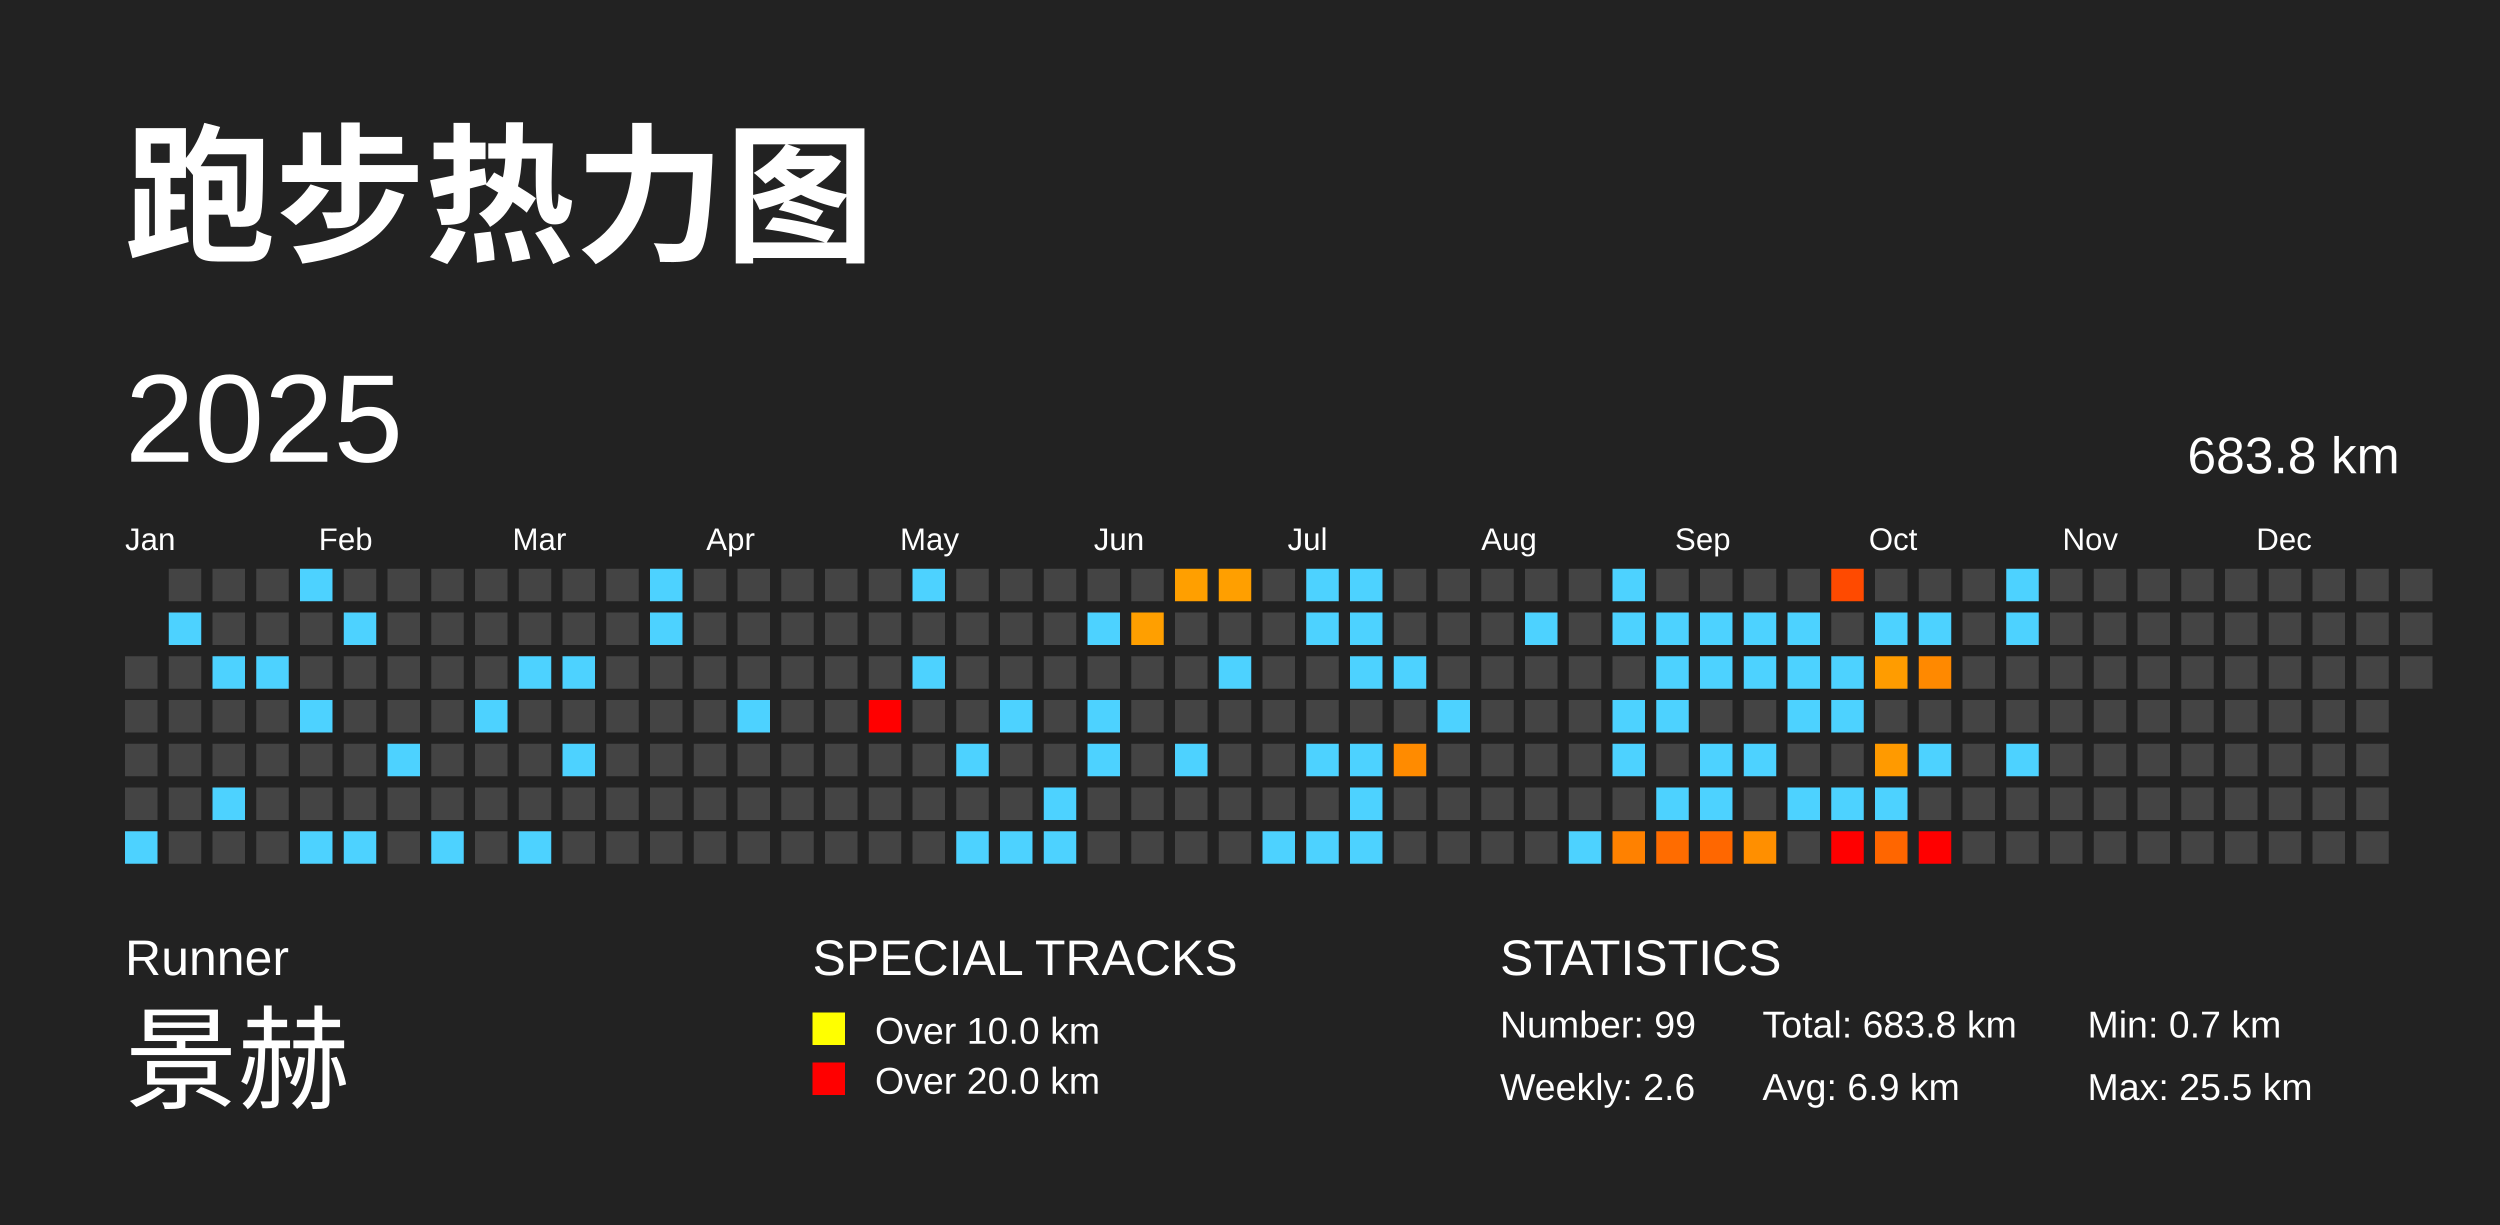
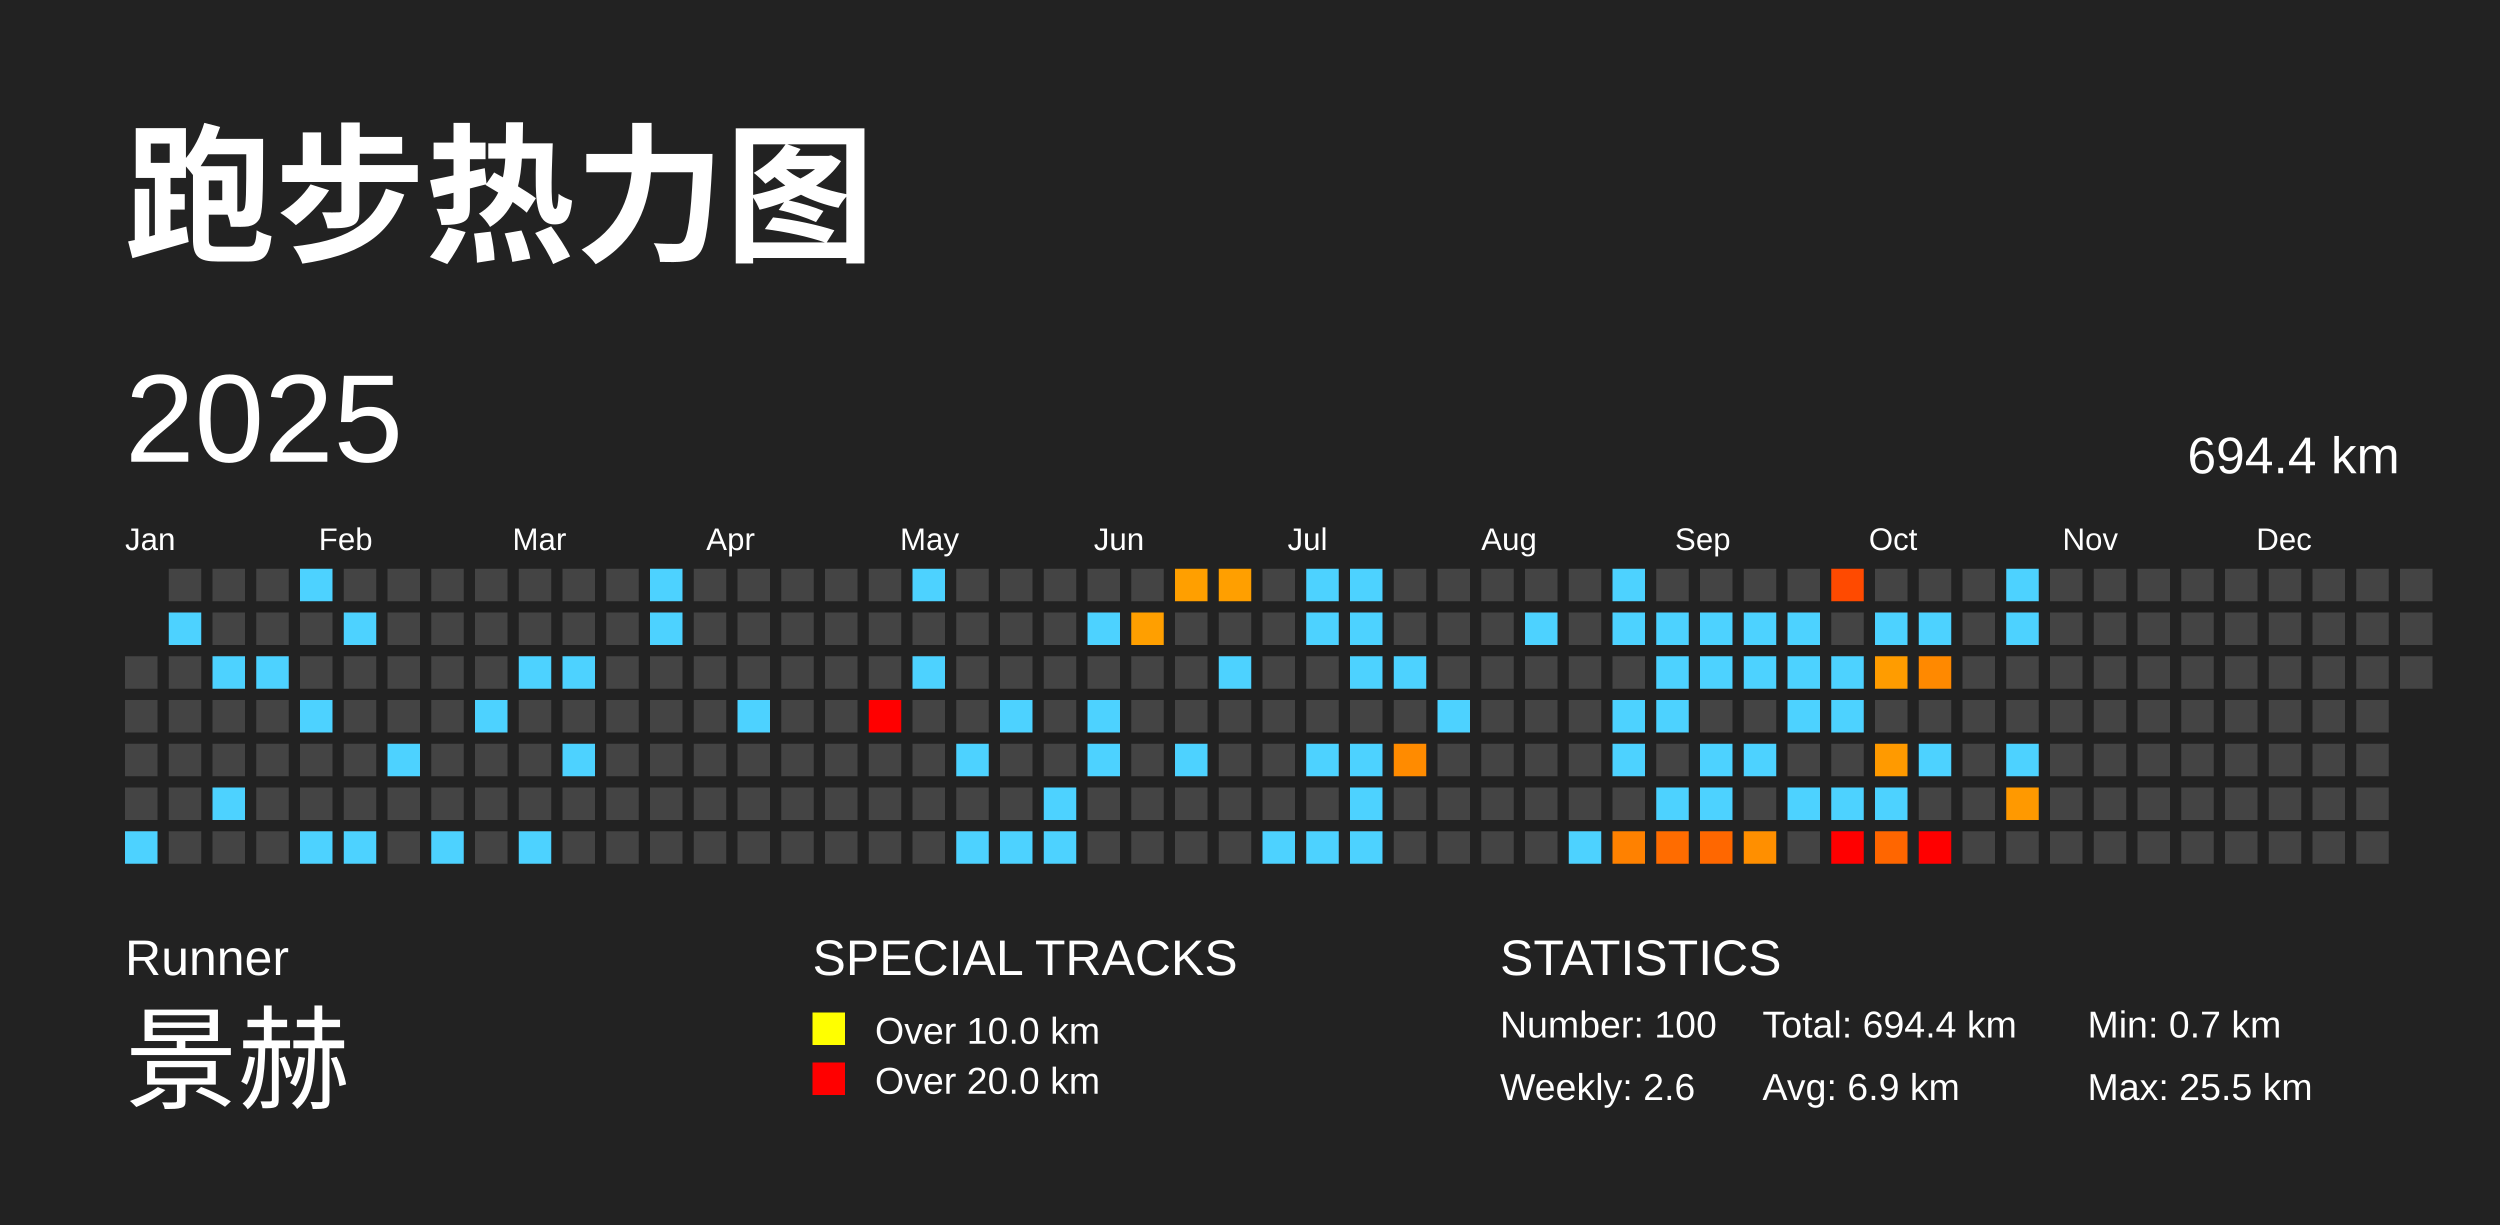
<svg xmlns="http://www.w3.org/2000/svg" baseProfile="full" height="98mm" version="1.1" viewBox="0,0,200,98" width="200mm">
  <defs />
  <rect fill="#222222" height="98" width="200" x="0" y="0" />
  <text fill="#FFFFFF" style="font-size:12px; font-family:Arial; font-weight:bold;" x="10" y="20">跑步热力图</text>
  <text fill="#FFFFFF" style="font-size:4px; font-family:Arial" x="10" y="78">Runner</text>
  <text fill="#FFFFFF" style="font-size:9px; font-family:Arial" x="10" y="88">景赫</text>
  <text fill="#FFFFFF" style="font-size:4px; font-family:Arial" x="65" y="78">SPECIAL TRACKS</text>
  <rect fill="yellow" height="2.6" width="2.6" x="65" y="81" />
  <text fill="#FFFFFF" style="font-size:3px; font-family:Arial" x="70" y="83.5">Over 10.0 km</text>
  <rect fill="red" height="2.6" width="2.6" x="65" y="85" />
  <text fill="#FFFFFF" style="font-size:3px; font-family:Arial" x="70" y="87.5">Over 20.0 km</text>
  <text fill="#FFFFFF" style="font-size:4px; font-family:Arial" x="120" y="78">STATISTICS</text>
-   <text fill="#FFFFFF" style="font-size:3px; font-family:Arial" x="120" y="83">Number: 99</text>
+   <text fill="#FFFFFF" style="font-size:3px; font-family:Arial" x="120" y="83">Number: 100</text>
  <text fill="#FFFFFF" style="font-size:3px; font-family:Arial" x="120" y="88">Weekly: 2.6</text>
-   <text fill="#FFFFFF" style="font-size:3px; font-family:Arial" x="141" y="83">Total: 683.8 km</text>
+   <text fill="#FFFFFF" style="font-size:3px; font-family:Arial" x="141" y="83">Total: 694.4 km</text>
  <text fill="#FFFFFF" style="font-size:3px; font-family:Arial" x="141" y="88">Avg: 6.9 km</text>
  <text fill="#FFFFFF" style="font-size:3px; font-family:Arial" x="167" y="83">Min: 0.7 km</text>
  <text fill="#FFFFFF" style="font-size:3px; font-family:Arial" x="167" y="88">Max: 25.5 km</text>
  <text dominant-baseline="hanging" fill="#FFFFFF" style="font-size:10.0px; font-family:Arial;" x="10" y="30">2025</text>
-   <text dominant-baseline="hanging" fill="#FFFFFF" style="font-size:4.125px; font-family:Arial;" x="175" y="35">683.8 km</text>
+   <text dominant-baseline="hanging" fill="#FFFFFF" style="font-size:4.125px; font-family:Arial;" x="175" y="35">694.4 km</text>
  <text fill="#FFFFFF" style="font-size:2.5px; font-family:Arial" x="10.0" y="44">Jan</text>
  <text fill="#FFFFFF" style="font-size:2.5px; font-family:Arial" x="25.5" y="44">Feb</text>
  <text fill="#FFFFFF" style="font-size:2.5px; font-family:Arial" x="41.0" y="44">Mar</text>
  <text fill="#FFFFFF" style="font-size:2.5px; font-family:Arial" x="56.5" y="44">Apr</text>
  <text fill="#FFFFFF" style="font-size:2.5px; font-family:Arial" x="72.0" y="44">May</text>
  <text fill="#FFFFFF" style="font-size:2.5px; font-family:Arial" x="87.5" y="44">Jun</text>
  <text fill="#FFFFFF" style="font-size:2.5px; font-family:Arial" x="103.0" y="44">Jul</text>
  <text fill="#FFFFFF" style="font-size:2.5px; font-family:Arial" x="118.5" y="44">Aug</text>
  <text fill="#FFFFFF" style="font-size:2.5px; font-family:Arial" x="134.0" y="44">Sep</text>
  <text fill="#FFFFFF" style="font-size:2.5px; font-family:Arial" x="149.5" y="44">Oct</text>
  <text fill="#FFFFFF" style="font-size:2.5px; font-family:Arial" x="165.0" y="44">Nov</text>
  <text fill="#FFFFFF" style="font-size:2.5px; font-family:Arial" x="180.5" y="44">Dec</text>
  <rect fill="#444444" height="2.6" width="2.6" x="10.0" y="52.5" />
  <rect fill="#444444" height="2.6" width="2.6" x="10.0" y="56.0" />
  <rect fill="#444444" height="2.6" width="2.6" x="10.0" y="59.5" />
  <rect fill="#444444" height="2.6" width="2.6" x="10.0" y="63.0" />
  <rect fill="#4dd2ff" height="2.6" width="2.6" x="10.0" y="66.5" />
  <rect fill="#444444" height="2.6" width="2.6" x="13.5" y="45.5" />
  <rect fill="#4dd2ff" height="2.6" width="2.6" x="13.5" y="49.0" />
  <rect fill="#444444" height="2.6" width="2.6" x="13.5" y="52.5" />
  <rect fill="#444444" height="2.6" width="2.6" x="13.5" y="56.0" />
  <rect fill="#444444" height="2.6" width="2.6" x="13.5" y="59.5" />
  <rect fill="#444444" height="2.6" width="2.6" x="13.5" y="63.0" />
  <rect fill="#444444" height="2.6" width="2.6" x="13.5" y="66.5" />
  <rect fill="#444444" height="2.6" width="2.6" x="17.0" y="45.5" />
  <rect fill="#444444" height="2.6" width="2.6" x="17.0" y="49.0" />
  <rect fill="#4dd2ff" height="2.6" width="2.6" x="17.0" y="52.5" />
  <rect fill="#444444" height="2.6" width="2.6" x="17.0" y="56.0" />
  <rect fill="#444444" height="2.6" width="2.6" x="17.0" y="59.5" />
  <rect fill="#4dd2ff" height="2.6" width="2.6" x="17.0" y="63.0" />
  <rect fill="#444444" height="2.6" width="2.6" x="17.0" y="66.5" />
  <rect fill="#444444" height="2.6" width="2.6" x="20.5" y="45.5" />
  <rect fill="#444444" height="2.6" width="2.6" x="20.5" y="49.0" />
  <rect fill="#4dd2ff" height="2.6" width="2.6" x="20.5" y="52.5" />
  <rect fill="#444444" height="2.6" width="2.6" x="20.5" y="56.0" />
  <rect fill="#444444" height="2.6" width="2.6" x="20.5" y="59.5" />
  <rect fill="#444444" height="2.6" width="2.6" x="20.5" y="63.0" />
  <rect fill="#444444" height="2.6" width="2.6" x="20.5" y="66.5" />
  <rect fill="#4dd2ff" height="2.6" width="2.6" x="24.0" y="45.5" />
  <rect fill="#444444" height="2.6" width="2.6" x="24.0" y="49.0" />
  <rect fill="#444444" height="2.6" width="2.6" x="24.0" y="52.5" />
  <rect fill="#4dd2ff" height="2.6" width="2.6" x="24.0" y="56.0" />
  <rect fill="#444444" height="2.6" width="2.6" x="24.0" y="59.5" />
  <rect fill="#444444" height="2.6" width="2.6" x="24.0" y="63.0" />
  <rect fill="#4dd2ff" height="2.6" width="2.6" x="24.0" y="66.5" />
  <rect fill="#444444" height="2.6" width="2.6" x="27.5" y="45.5" />
  <rect fill="#4dd2ff" height="2.6" width="2.6" x="27.5" y="49.0" />
  <rect fill="#444444" height="2.6" width="2.6" x="27.5" y="52.5" />
  <rect fill="#444444" height="2.6" width="2.6" x="27.5" y="56.0" />
  <rect fill="#444444" height="2.6" width="2.6" x="27.5" y="59.5" />
  <rect fill="#444444" height="2.6" width="2.6" x="27.5" y="63.0" />
  <rect fill="#4dd2ff" height="2.6" width="2.6" x="27.5" y="66.5" />
  <rect fill="#444444" height="2.6" width="2.6" x="31.0" y="45.5" />
  <rect fill="#444444" height="2.6" width="2.6" x="31.0" y="49.0" />
  <rect fill="#444444" height="2.6" width="2.6" x="31.0" y="52.5" />
  <rect fill="#444444" height="2.6" width="2.6" x="31.0" y="56.0" />
  <rect fill="#4dd2ff" height="2.6" width="2.6" x="31.0" y="59.5" />
  <rect fill="#444444" height="2.6" width="2.6" x="31.0" y="63.0" />
  <rect fill="#444444" height="2.6" width="2.6" x="31.0" y="66.5" />
  <rect fill="#444444" height="2.6" width="2.6" x="34.5" y="45.5" />
  <rect fill="#444444" height="2.6" width="2.6" x="34.5" y="49.0" />
  <rect fill="#444444" height="2.6" width="2.6" x="34.5" y="52.5" />
  <rect fill="#444444" height="2.6" width="2.6" x="34.5" y="56.0" />
  <rect fill="#444444" height="2.6" width="2.6" x="34.5" y="59.5" />
  <rect fill="#444444" height="2.6" width="2.6" x="34.5" y="63.0" />
  <rect fill="#4dd2ff" height="2.6" width="2.6" x="34.5" y="66.5" />
  <rect fill="#444444" height="2.6" width="2.6" x="38.0" y="45.5" />
  <rect fill="#444444" height="2.6" width="2.6" x="38.0" y="49.0" />
  <rect fill="#444444" height="2.6" width="2.6" x="38.0" y="52.5" />
  <rect fill="#4dd2ff" height="2.6" width="2.6" x="38.0" y="56.0" />
  <rect fill="#444444" height="2.6" width="2.6" x="38.0" y="59.5" />
  <rect fill="#444444" height="2.6" width="2.6" x="38.0" y="63.0" />
  <rect fill="#444444" height="2.6" width="2.6" x="38.0" y="66.5" />
  <rect fill="#444444" height="2.6" width="2.6" x="41.5" y="45.5" />
  <rect fill="#444444" height="2.6" width="2.6" x="41.5" y="49.0" />
  <rect fill="#4dd2ff" height="2.6" width="2.6" x="41.5" y="52.5" />
  <rect fill="#444444" height="2.6" width="2.6" x="41.5" y="56.0" />
  <rect fill="#444444" height="2.6" width="2.6" x="41.5" y="59.5" />
  <rect fill="#444444" height="2.6" width="2.6" x="41.5" y="63.0" />
  <rect fill="#4dd2ff" height="2.6" width="2.6" x="41.5" y="66.5" />
  <rect fill="#444444" height="2.6" width="2.6" x="45.0" y="45.5" />
  <rect fill="#444444" height="2.6" width="2.6" x="45.0" y="49.0" />
  <rect fill="#4dd2ff" height="2.6" width="2.6" x="45.0" y="52.5" />
  <rect fill="#444444" height="2.6" width="2.6" x="45.0" y="56.0" />
  <rect fill="#4dd2ff" height="2.6" width="2.6" x="45.0" y="59.5" />
  <rect fill="#444444" height="2.6" width="2.6" x="45.0" y="63.0" />
  <rect fill="#444444" height="2.6" width="2.6" x="45.0" y="66.5" />
  <rect fill="#444444" height="2.6" width="2.6" x="48.5" y="45.5" />
  <rect fill="#444444" height="2.6" width="2.6" x="48.5" y="49.0" />
  <rect fill="#444444" height="2.6" width="2.6" x="48.5" y="52.5" />
  <rect fill="#444444" height="2.6" width="2.6" x="48.5" y="56.0" />
  <rect fill="#444444" height="2.6" width="2.6" x="48.5" y="59.5" />
  <rect fill="#444444" height="2.6" width="2.6" x="48.5" y="63.0" />
  <rect fill="#444444" height="2.6" width="2.6" x="48.5" y="66.5" />
  <rect fill="#4dd2ff" height="2.6" width="2.6" x="52.0" y="45.5" />
  <rect fill="#4dd2ff" height="2.6" width="2.6" x="52.0" y="49.0" />
  <rect fill="#444444" height="2.6" width="2.6" x="52.0" y="52.5" />
  <rect fill="#444444" height="2.6" width="2.6" x="52.0" y="56.0" />
  <rect fill="#444444" height="2.6" width="2.6" x="52.0" y="59.5" />
  <rect fill="#444444" height="2.6" width="2.6" x="52.0" y="63.0" />
  <rect fill="#444444" height="2.6" width="2.6" x="52.0" y="66.5" />
  <rect fill="#444444" height="2.6" width="2.6" x="55.5" y="45.5" />
  <rect fill="#444444" height="2.6" width="2.6" x="55.5" y="49.0" />
  <rect fill="#444444" height="2.6" width="2.6" x="55.5" y="52.5" />
  <rect fill="#444444" height="2.6" width="2.6" x="55.5" y="56.0" />
  <rect fill="#444444" height="2.6" width="2.6" x="55.5" y="59.5" />
  <rect fill="#444444" height="2.6" width="2.6" x="55.5" y="63.0" />
  <rect fill="#444444" height="2.6" width="2.6" x="55.5" y="66.5" />
  <rect fill="#444444" height="2.6" width="2.6" x="59.0" y="45.5" />
  <rect fill="#444444" height="2.6" width="2.6" x="59.0" y="49.0" />
  <rect fill="#444444" height="2.6" width="2.6" x="59.0" y="52.5" />
  <rect fill="#4dd2ff" height="2.6" width="2.6" x="59.0" y="56.0" />
  <rect fill="#444444" height="2.6" width="2.6" x="59.0" y="59.5" />
  <rect fill="#444444" height="2.6" width="2.6" x="59.0" y="63.0" />
  <rect fill="#444444" height="2.6" width="2.6" x="59.0" y="66.5" />
  <rect fill="#444444" height="2.6" width="2.6" x="62.5" y="45.5" />
  <rect fill="#444444" height="2.6" width="2.6" x="62.5" y="49.0" />
  <rect fill="#444444" height="2.6" width="2.6" x="62.5" y="52.5" />
  <rect fill="#444444" height="2.6" width="2.6" x="62.5" y="56.0" />
  <rect fill="#444444" height="2.6" width="2.6" x="62.5" y="59.5" />
  <rect fill="#444444" height="2.6" width="2.6" x="62.5" y="63.0" />
  <rect fill="#444444" height="2.6" width="2.6" x="62.5" y="66.5" />
  <rect fill="#444444" height="2.6" width="2.6" x="66.0" y="45.5" />
  <rect fill="#444444" height="2.6" width="2.6" x="66.0" y="49.0" />
  <rect fill="#444444" height="2.6" width="2.6" x="66.0" y="52.5" />
  <rect fill="#444444" height="2.6" width="2.6" x="66.0" y="56.0" />
  <rect fill="#444444" height="2.6" width="2.6" x="66.0" y="59.5" />
  <rect fill="#444444" height="2.6" width="2.6" x="66.0" y="63.0" />
  <rect fill="#444444" height="2.6" width="2.6" x="66.0" y="66.5" />
  <rect fill="#444444" height="2.6" width="2.6" x="69.5" y="45.5" />
  <rect fill="#444444" height="2.6" width="2.6" x="69.5" y="49.0" />
  <rect fill="#444444" height="2.6" width="2.6" x="69.5" y="52.5" />
  <rect fill="red" height="2.6" width="2.6" x="69.5" y="56.0" />
  <rect fill="#444444" height="2.6" width="2.6" x="69.5" y="59.5" />
  <rect fill="#444444" height="2.6" width="2.6" x="69.5" y="63.0" />
  <rect fill="#444444" height="2.6" width="2.6" x="69.5" y="66.5" />
  <rect fill="#4dd2ff" height="2.6" width="2.6" x="73.0" y="45.5" />
  <rect fill="#444444" height="2.6" width="2.6" x="73.0" y="49.0" />
  <rect fill="#4dd2ff" height="2.6" width="2.6" x="73.0" y="52.5" />
  <rect fill="#444444" height="2.6" width="2.6" x="73.0" y="56.0" />
  <rect fill="#444444" height="2.6" width="2.6" x="73.0" y="59.5" />
  <rect fill="#444444" height="2.6" width="2.6" x="73.0" y="63.0" />
  <rect fill="#444444" height="2.6" width="2.6" x="73.0" y="66.5" />
  <rect fill="#444444" height="2.6" width="2.6" x="76.5" y="45.5" />
  <rect fill="#444444" height="2.6" width="2.6" x="76.5" y="49.0" />
  <rect fill="#444444" height="2.6" width="2.6" x="76.5" y="52.5" />
  <rect fill="#444444" height="2.6" width="2.6" x="76.5" y="56.0" />
  <rect fill="#4dd2ff" height="2.6" width="2.6" x="76.5" y="59.5" />
  <rect fill="#444444" height="2.6" width="2.6" x="76.5" y="63.0" />
  <rect fill="#4dd2ff" height="2.6" width="2.6" x="76.5" y="66.5" />
  <rect fill="#444444" height="2.6" width="2.6" x="80.0" y="45.5" />
  <rect fill="#444444" height="2.6" width="2.6" x="80.0" y="49.0" />
  <rect fill="#444444" height="2.6" width="2.6" x="80.0" y="52.5" />
  <rect fill="#4dd2ff" height="2.6" width="2.6" x="80.0" y="56.0" />
  <rect fill="#444444" height="2.6" width="2.6" x="80.0" y="59.5" />
  <rect fill="#444444" height="2.6" width="2.6" x="80.0" y="63.0" />
  <rect fill="#4dd2ff" height="2.6" width="2.6" x="80.0" y="66.5" />
  <rect fill="#444444" height="2.6" width="2.6" x="83.5" y="45.5" />
  <rect fill="#444444" height="2.6" width="2.6" x="83.5" y="49.0" />
  <rect fill="#444444" height="2.6" width="2.6" x="83.5" y="52.5" />
  <rect fill="#444444" height="2.6" width="2.6" x="83.5" y="56.0" />
  <rect fill="#444444" height="2.6" width="2.6" x="83.5" y="59.5" />
  <rect fill="#4dd2ff" height="2.6" width="2.6" x="83.5" y="63.0" />
  <rect fill="#4dd2ff" height="2.6" width="2.6" x="83.5" y="66.5" />
  <rect fill="#444444" height="2.6" width="2.6" x="87.0" y="45.5" />
  <rect fill="#4dd2ff" height="2.6" width="2.6" x="87.0" y="49.0" />
  <rect fill="#444444" height="2.6" width="2.6" x="87.0" y="52.5" />
  <rect fill="#4dd2ff" height="2.6" width="2.6" x="87.0" y="56.0" />
  <rect fill="#4dd2ff" height="2.6" width="2.6" x="87.0" y="59.5" />
  <rect fill="#444444" height="2.6" width="2.6" x="87.0" y="63.0" />
  <rect fill="#444444" height="2.6" width="2.6" x="87.0" y="66.5" />
  <rect fill="#444444" height="2.6" width="2.6" x="90.5" y="45.5" />
  <rect fill="#ff9f00" height="2.6" width="2.6" x="90.5" y="49.0" />
  <rect fill="#444444" height="2.6" width="2.6" x="90.5" y="52.5" />
  <rect fill="#444444" height="2.6" width="2.6" x="90.5" y="56.0" />
  <rect fill="#444444" height="2.6" width="2.6" x="90.5" y="59.5" />
  <rect fill="#444444" height="2.6" width="2.6" x="90.5" y="63.0" />
  <rect fill="#444444" height="2.6" width="2.6" x="90.5" y="66.5" />
  <rect fill="#ff9f00" height="2.6" width="2.6" x="94.0" y="45.5" />
  <rect fill="#444444" height="2.6" width="2.6" x="94.0" y="49.0" />
  <rect fill="#444444" height="2.6" width="2.6" x="94.0" y="52.5" />
  <rect fill="#444444" height="2.6" width="2.6" x="94.0" y="56.0" />
  <rect fill="#4dd2ff" height="2.6" width="2.6" x="94.0" y="59.5" />
  <rect fill="#444444" height="2.6" width="2.6" x="94.0" y="63.0" />
  <rect fill="#444444" height="2.6" width="2.6" x="94.0" y="66.5" />
  <rect fill="#ff9f00" height="2.6" width="2.6" x="97.5" y="45.5" />
  <rect fill="#444444" height="2.6" width="2.6" x="97.5" y="49.0" />
  <rect fill="#4dd2ff" height="2.6" width="2.6" x="97.5" y="52.5" />
  <rect fill="#444444" height="2.6" width="2.6" x="97.5" y="56.0" />
  <rect fill="#444444" height="2.6" width="2.6" x="97.5" y="59.5" />
  <rect fill="#444444" height="2.6" width="2.6" x="97.5" y="63.0" />
  <rect fill="#444444" height="2.6" width="2.6" x="97.5" y="66.5" />
  <rect fill="#444444" height="2.6" width="2.6" x="101.0" y="45.5" />
  <rect fill="#444444" height="2.6" width="2.6" x="101.0" y="49.0" />
  <rect fill="#444444" height="2.6" width="2.6" x="101.0" y="52.5" />
  <rect fill="#444444" height="2.6" width="2.6" x="101.0" y="56.0" />
  <rect fill="#444444" height="2.6" width="2.6" x="101.0" y="59.5" />
  <rect fill="#444444" height="2.6" width="2.6" x="101.0" y="63.0" />
  <rect fill="#4dd2ff" height="2.6" width="2.6" x="101.0" y="66.5" />
  <rect fill="#4dd2ff" height="2.6" width="2.6" x="104.5" y="45.5" />
  <rect fill="#4dd2ff" height="2.6" width="2.6" x="104.5" y="49.0" />
  <rect fill="#444444" height="2.6" width="2.6" x="104.5" y="52.5" />
  <rect fill="#444444" height="2.6" width="2.6" x="104.5" y="56.0" />
  <rect fill="#4dd2ff" height="2.6" width="2.6" x="104.5" y="59.5" />
  <rect fill="#444444" height="2.6" width="2.6" x="104.5" y="63.0" />
  <rect fill="#4dd2ff" height="2.6" width="2.6" x="104.5" y="66.5" />
  <rect fill="#4dd2ff" height="2.6" width="2.6" x="108.0" y="45.5" />
  <rect fill="#4dd2ff" height="2.6" width="2.6" x="108.0" y="49.0" />
  <rect fill="#4dd2ff" height="2.6" width="2.6" x="108.0" y="52.5" />
  <rect fill="#444444" height="2.6" width="2.6" x="108.0" y="56.0" />
  <rect fill="#4dd2ff" height="2.6" width="2.6" x="108.0" y="59.5" />
  <rect fill="#4dd2ff" height="2.6" width="2.6" x="108.0" y="63.0" />
  <rect fill="#4dd2ff" height="2.6" width="2.6" x="108.0" y="66.5" />
  <rect fill="#444444" height="2.6" width="2.6" x="111.5" y="45.5" />
  <rect fill="#444444" height="2.6" width="2.6" x="111.5" y="49.0" />
  <rect fill="#4dd2ff" height="2.6" width="2.6" x="111.5" y="52.5" />
  <rect fill="#444444" height="2.6" width="2.6" x="111.5" y="56.0" />
  <rect fill="#ff8b00" height="2.6" width="2.6" x="111.5" y="59.5" />
  <rect fill="#444444" height="2.6" width="2.6" x="111.5" y="63.0" />
  <rect fill="#444444" height="2.6" width="2.6" x="111.5" y="66.5" />
  <rect fill="#444444" height="2.6" width="2.6" x="115.0" y="45.5" />
  <rect fill="#444444" height="2.6" width="2.6" x="115.0" y="49.0" />
  <rect fill="#444444" height="2.6" width="2.6" x="115.0" y="52.5" />
  <rect fill="#4dd2ff" height="2.6" width="2.6" x="115.0" y="56.0" />
  <rect fill="#444444" height="2.6" width="2.6" x="115.0" y="59.5" />
  <rect fill="#444444" height="2.6" width="2.6" x="115.0" y="63.0" />
  <rect fill="#444444" height="2.6" width="2.6" x="115.0" y="66.5" />
  <rect fill="#444444" height="2.6" width="2.6" x="118.5" y="45.5" />
  <rect fill="#444444" height="2.6" width="2.6" x="118.5" y="49.0" />
  <rect fill="#444444" height="2.6" width="2.6" x="118.5" y="52.5" />
  <rect fill="#444444" height="2.6" width="2.6" x="118.5" y="56.0" />
  <rect fill="#444444" height="2.6" width="2.6" x="118.5" y="59.5" />
  <rect fill="#444444" height="2.6" width="2.6" x="118.5" y="63.0" />
  <rect fill="#444444" height="2.6" width="2.6" x="118.5" y="66.5" />
  <rect fill="#444444" height="2.6" width="2.6" x="122.0" y="45.5" />
  <rect fill="#4dd2ff" height="2.6" width="2.6" x="122.0" y="49.0" />
  <rect fill="#444444" height="2.6" width="2.6" x="122.0" y="52.5" />
  <rect fill="#444444" height="2.6" width="2.6" x="122.0" y="56.0" />
  <rect fill="#444444" height="2.6" width="2.6" x="122.0" y="59.5" />
  <rect fill="#444444" height="2.6" width="2.6" x="122.0" y="63.0" />
  <rect fill="#444444" height="2.6" width="2.6" x="122.0" y="66.5" />
  <rect fill="#444444" height="2.6" width="2.6" x="125.5" y="45.5" />
  <rect fill="#444444" height="2.6" width="2.6" x="125.5" y="49.0" />
  <rect fill="#444444" height="2.6" width="2.6" x="125.5" y="52.5" />
  <rect fill="#444444" height="2.6" width="2.6" x="125.5" y="56.0" />
  <rect fill="#444444" height="2.6" width="2.6" x="125.5" y="59.5" />
  <rect fill="#444444" height="2.6" width="2.6" x="125.5" y="63.0" />
  <rect fill="#4dd2ff" height="2.6" width="2.6" x="125.5" y="66.5" />
  <rect fill="#4dd2ff" height="2.6" width="2.6" x="129.0" y="45.5" />
  <rect fill="#4dd2ff" height="2.6" width="2.6" x="129.0" y="49.0" />
  <rect fill="#444444" height="2.6" width="2.6" x="129.0" y="52.5" />
  <rect fill="#4dd2ff" height="2.6" width="2.6" x="129.0" y="56.0" />
  <rect fill="#4dd2ff" height="2.6" width="2.6" x="129.0" y="59.5" />
  <rect fill="#444444" height="2.6" width="2.6" x="129.0" y="63.0" />
  <rect fill="#ff8100" height="2.6" width="2.6" x="129.0" y="66.5" />
  <rect fill="#444444" height="2.6" width="2.6" x="132.5" y="45.5" />
  <rect fill="#4dd2ff" height="2.6" width="2.6" x="132.5" y="49.0" />
  <rect fill="#4dd2ff" height="2.6" width="2.6" x="132.5" y="52.5" />
  <rect fill="#4dd2ff" height="2.6" width="2.6" x="132.5" y="56.0" />
  <rect fill="#444444" height="2.6" width="2.6" x="132.5" y="59.5" />
  <rect fill="#4dd2ff" height="2.6" width="2.6" x="132.5" y="63.0" />
  <rect fill="#ff6c00" height="2.6" width="2.6" x="132.5" y="66.5" />
  <rect fill="#444444" height="2.6" width="2.6" x="136.0" y="45.5" />
  <rect fill="#4dd2ff" height="2.6" width="2.6" x="136.0" y="49.0" />
  <rect fill="#4dd2ff" height="2.6" width="2.6" x="136.0" y="52.5" />
  <rect fill="#444444" height="2.6" width="2.6" x="136.0" y="56.0" />
  <rect fill="#4dd2ff" height="2.6" width="2.6" x="136.0" y="59.5" />
  <rect fill="#4dd2ff" height="2.6" width="2.6" x="136.0" y="63.0" />
  <rect fill="#ff6700" height="2.6" width="2.6" x="136.0" y="66.5" />
  <rect fill="#444444" height="2.6" width="2.6" x="139.5" y="45.5" />
  <rect fill="#4dd2ff" height="2.6" width="2.6" x="139.5" y="49.0" />
  <rect fill="#4dd2ff" height="2.6" width="2.6" x="139.5" y="52.5" />
  <rect fill="#444444" height="2.6" width="2.6" x="139.5" y="56.0" />
  <rect fill="#4dd2ff" height="2.6" width="2.6" x="139.5" y="59.5" />
  <rect fill="#444444" height="2.6" width="2.6" x="139.5" y="63.0" />
  <rect fill="#ff8f00" height="2.6" width="2.6" x="139.5" y="66.5" />
  <rect fill="#444444" height="2.6" width="2.6" x="143.0" y="45.5" />
  <rect fill="#4dd2ff" height="2.6" width="2.6" x="143.0" y="49.0" />
  <rect fill="#4dd2ff" height="2.6" width="2.6" x="143.0" y="52.5" />
  <rect fill="#4dd2ff" height="2.6" width="2.6" x="143.0" y="56.0" />
  <rect fill="#444444" height="2.6" width="2.6" x="143.0" y="59.5" />
  <rect fill="#4dd2ff" height="2.6" width="2.6" x="143.0" y="63.0" />
  <rect fill="#444444" height="2.6" width="2.6" x="143.0" y="66.5" />
  <rect fill="#ff4a00" height="2.6" width="2.6" x="146.5" y="45.5" />
  <rect fill="#444444" height="2.6" width="2.6" x="146.5" y="49.0" />
  <rect fill="#4dd2ff" height="2.6" width="2.6" x="146.5" y="52.5" />
  <rect fill="#4dd2ff" height="2.6" width="2.6" x="146.5" y="56.0" />
  <rect fill="#444444" height="2.6" width="2.6" x="146.5" y="59.5" />
  <rect fill="#4dd2ff" height="2.6" width="2.6" x="146.5" y="63.0" />
  <rect fill="red" height="2.6" width="2.6" x="146.5" y="66.5" />
  <rect fill="#444444" height="2.6" width="2.6" x="150.0" y="45.5" />
  <rect fill="#4dd2ff" height="2.6" width="2.6" x="150.0" y="49.0" />
  <rect fill="#ff9c00" height="2.6" width="2.6" x="150.0" y="52.5" />
  <rect fill="#444444" height="2.6" width="2.6" x="150.0" y="56.0" />
  <rect fill="#ff9a00" height="2.6" width="2.6" x="150.0" y="59.5" />
  <rect fill="#4dd2ff" height="2.6" width="2.6" x="150.0" y="63.0" />
  <rect fill="#ff6600" height="2.6" width="2.6" x="150.0" y="66.5" />
  <rect fill="#444444" height="2.6" width="2.6" x="153.5" y="45.5" />
  <rect fill="#4dd2ff" height="2.6" width="2.6" x="153.5" y="49.0" />
  <rect fill="#ff8900" height="2.6" width="2.6" x="153.5" y="52.5" />
  <rect fill="#444444" height="2.6" width="2.6" x="153.5" y="56.0" />
  <rect fill="#4dd2ff" height="2.6" width="2.6" x="153.5" y="59.5" />
  <rect fill="#444444" height="2.6" width="2.6" x="153.5" y="63.0" />
  <rect fill="red" height="2.6" width="2.6" x="153.5" y="66.5" />
  <rect fill="#444444" height="2.6" width="2.6" x="157.0" y="45.5" />
  <rect fill="#444444" height="2.6" width="2.6" x="157.0" y="49.0" />
  <rect fill="#444444" height="2.6" width="2.6" x="157.0" y="52.5" />
  <rect fill="#444444" height="2.6" width="2.6" x="157.0" y="56.0" />
  <rect fill="#444444" height="2.6" width="2.6" x="157.0" y="59.5" />
  <rect fill="#444444" height="2.6" width="2.6" x="157.0" y="63.0" />
  <rect fill="#444444" height="2.6" width="2.6" x="157.0" y="66.5" />
  <rect fill="#4dd2ff" height="2.6" width="2.6" x="160.5" y="45.5" />
  <rect fill="#4dd2ff" height="2.6" width="2.6" x="160.5" y="49.0" />
  <rect fill="#444444" height="2.6" width="2.6" x="160.5" y="52.5" />
  <rect fill="#444444" height="2.6" width="2.6" x="160.5" y="56.0" />
  <rect fill="#4dd2ff" height="2.6" width="2.6" x="160.5" y="59.5" />
-   <rect fill="#444444" height="2.6" width="2.6" x="160.5" y="63.0" />
+   <rect fill="#ff9900" height="2.6" width="2.6" x="160.5" y="63.0" />
  <rect fill="#444444" height="2.6" width="2.6" x="160.5" y="66.5" />
  <rect fill="#444444" height="2.6" width="2.6" x="164.0" y="45.5" />
  <rect fill="#444444" height="2.6" width="2.6" x="164.0" y="49.0" />
  <rect fill="#444444" height="2.6" width="2.6" x="164.0" y="52.5" />
  <rect fill="#444444" height="2.6" width="2.6" x="164.0" y="56.0" />
  <rect fill="#444444" height="2.6" width="2.6" x="164.0" y="59.5" />
  <rect fill="#444444" height="2.6" width="2.6" x="164.0" y="63.0" />
  <rect fill="#444444" height="2.6" width="2.6" x="164.0" y="66.5" />
  <rect fill="#444444" height="2.6" width="2.6" x="167.5" y="45.5" />
  <rect fill="#444444" height="2.6" width="2.6" x="167.5" y="49.0" />
  <rect fill="#444444" height="2.6" width="2.6" x="167.5" y="52.5" />
  <rect fill="#444444" height="2.6" width="2.6" x="167.5" y="56.0" />
  <rect fill="#444444" height="2.6" width="2.6" x="167.5" y="59.5" />
  <rect fill="#444444" height="2.6" width="2.6" x="167.5" y="63.0" />
  <rect fill="#444444" height="2.6" width="2.6" x="167.5" y="66.5" />
  <rect fill="#444444" height="2.6" width="2.6" x="171.0" y="45.5" />
  <rect fill="#444444" height="2.6" width="2.6" x="171.0" y="49.0" />
  <rect fill="#444444" height="2.6" width="2.6" x="171.0" y="52.5" />
  <rect fill="#444444" height="2.6" width="2.6" x="171.0" y="56.0" />
  <rect fill="#444444" height="2.6" width="2.6" x="171.0" y="59.5" />
  <rect fill="#444444" height="2.6" width="2.6" x="171.0" y="63.0" />
  <rect fill="#444444" height="2.6" width="2.6" x="171.0" y="66.5" />
  <rect fill="#444444" height="2.6" width="2.6" x="174.5" y="45.5" />
  <rect fill="#444444" height="2.6" width="2.6" x="174.5" y="49.0" />
  <rect fill="#444444" height="2.6" width="2.6" x="174.5" y="52.5" />
  <rect fill="#444444" height="2.6" width="2.6" x="174.5" y="56.0" />
  <rect fill="#444444" height="2.6" width="2.6" x="174.5" y="59.5" />
  <rect fill="#444444" height="2.6" width="2.6" x="174.5" y="63.0" />
  <rect fill="#444444" height="2.6" width="2.6" x="174.5" y="66.5" />
  <rect fill="#444444" height="2.6" width="2.6" x="178.0" y="45.5" />
  <rect fill="#444444" height="2.6" width="2.6" x="178.0" y="49.0" />
  <rect fill="#444444" height="2.6" width="2.6" x="178.0" y="52.5" />
  <rect fill="#444444" height="2.6" width="2.6" x="178.0" y="56.0" />
  <rect fill="#444444" height="2.6" width="2.6" x="178.0" y="59.5" />
  <rect fill="#444444" height="2.6" width="2.6" x="178.0" y="63.0" />
  <rect fill="#444444" height="2.6" width="2.6" x="178.0" y="66.5" />
  <rect fill="#444444" height="2.6" width="2.6" x="181.5" y="45.5" />
  <rect fill="#444444" height="2.6" width="2.6" x="181.5" y="49.0" />
  <rect fill="#444444" height="2.6" width="2.6" x="181.5" y="52.5" />
  <rect fill="#444444" height="2.6" width="2.6" x="181.5" y="56.0" />
  <rect fill="#444444" height="2.6" width="2.6" x="181.5" y="59.5" />
  <rect fill="#444444" height="2.6" width="2.6" x="181.5" y="63.0" />
  <rect fill="#444444" height="2.6" width="2.6" x="181.5" y="66.5" />
  <rect fill="#444444" height="2.6" width="2.6" x="185.0" y="45.5" />
  <rect fill="#444444" height="2.6" width="2.6" x="185.0" y="49.0" />
  <rect fill="#444444" height="2.6" width="2.6" x="185.0" y="52.5" />
  <rect fill="#444444" height="2.6" width="2.6" x="185.0" y="56.0" />
  <rect fill="#444444" height="2.6" width="2.6" x="185.0" y="59.5" />
  <rect fill="#444444" height="2.6" width="2.6" x="185.0" y="63.0" />
  <rect fill="#444444" height="2.6" width="2.6" x="185.0" y="66.5" />
  <rect fill="#444444" height="2.6" width="2.6" x="188.5" y="45.5" />
  <rect fill="#444444" height="2.6" width="2.6" x="188.5" y="49.0" />
  <rect fill="#444444" height="2.6" width="2.6" x="188.5" y="52.5" />
  <rect fill="#444444" height="2.6" width="2.6" x="188.5" y="56.0" />
  <rect fill="#444444" height="2.6" width="2.6" x="188.5" y="59.5" />
  <rect fill="#444444" height="2.6" width="2.6" x="188.5" y="63.0" />
  <rect fill="#444444" height="2.6" width="2.6" x="188.5" y="66.5" />
  <rect fill="#444444" height="2.6" width="2.6" x="192.0" y="45.5" />
  <rect fill="#444444" height="2.6" width="2.6" x="192.0" y="49.0" />
  <rect fill="#444444" height="2.6" width="2.6" x="192.0" y="52.5" />
</svg>
